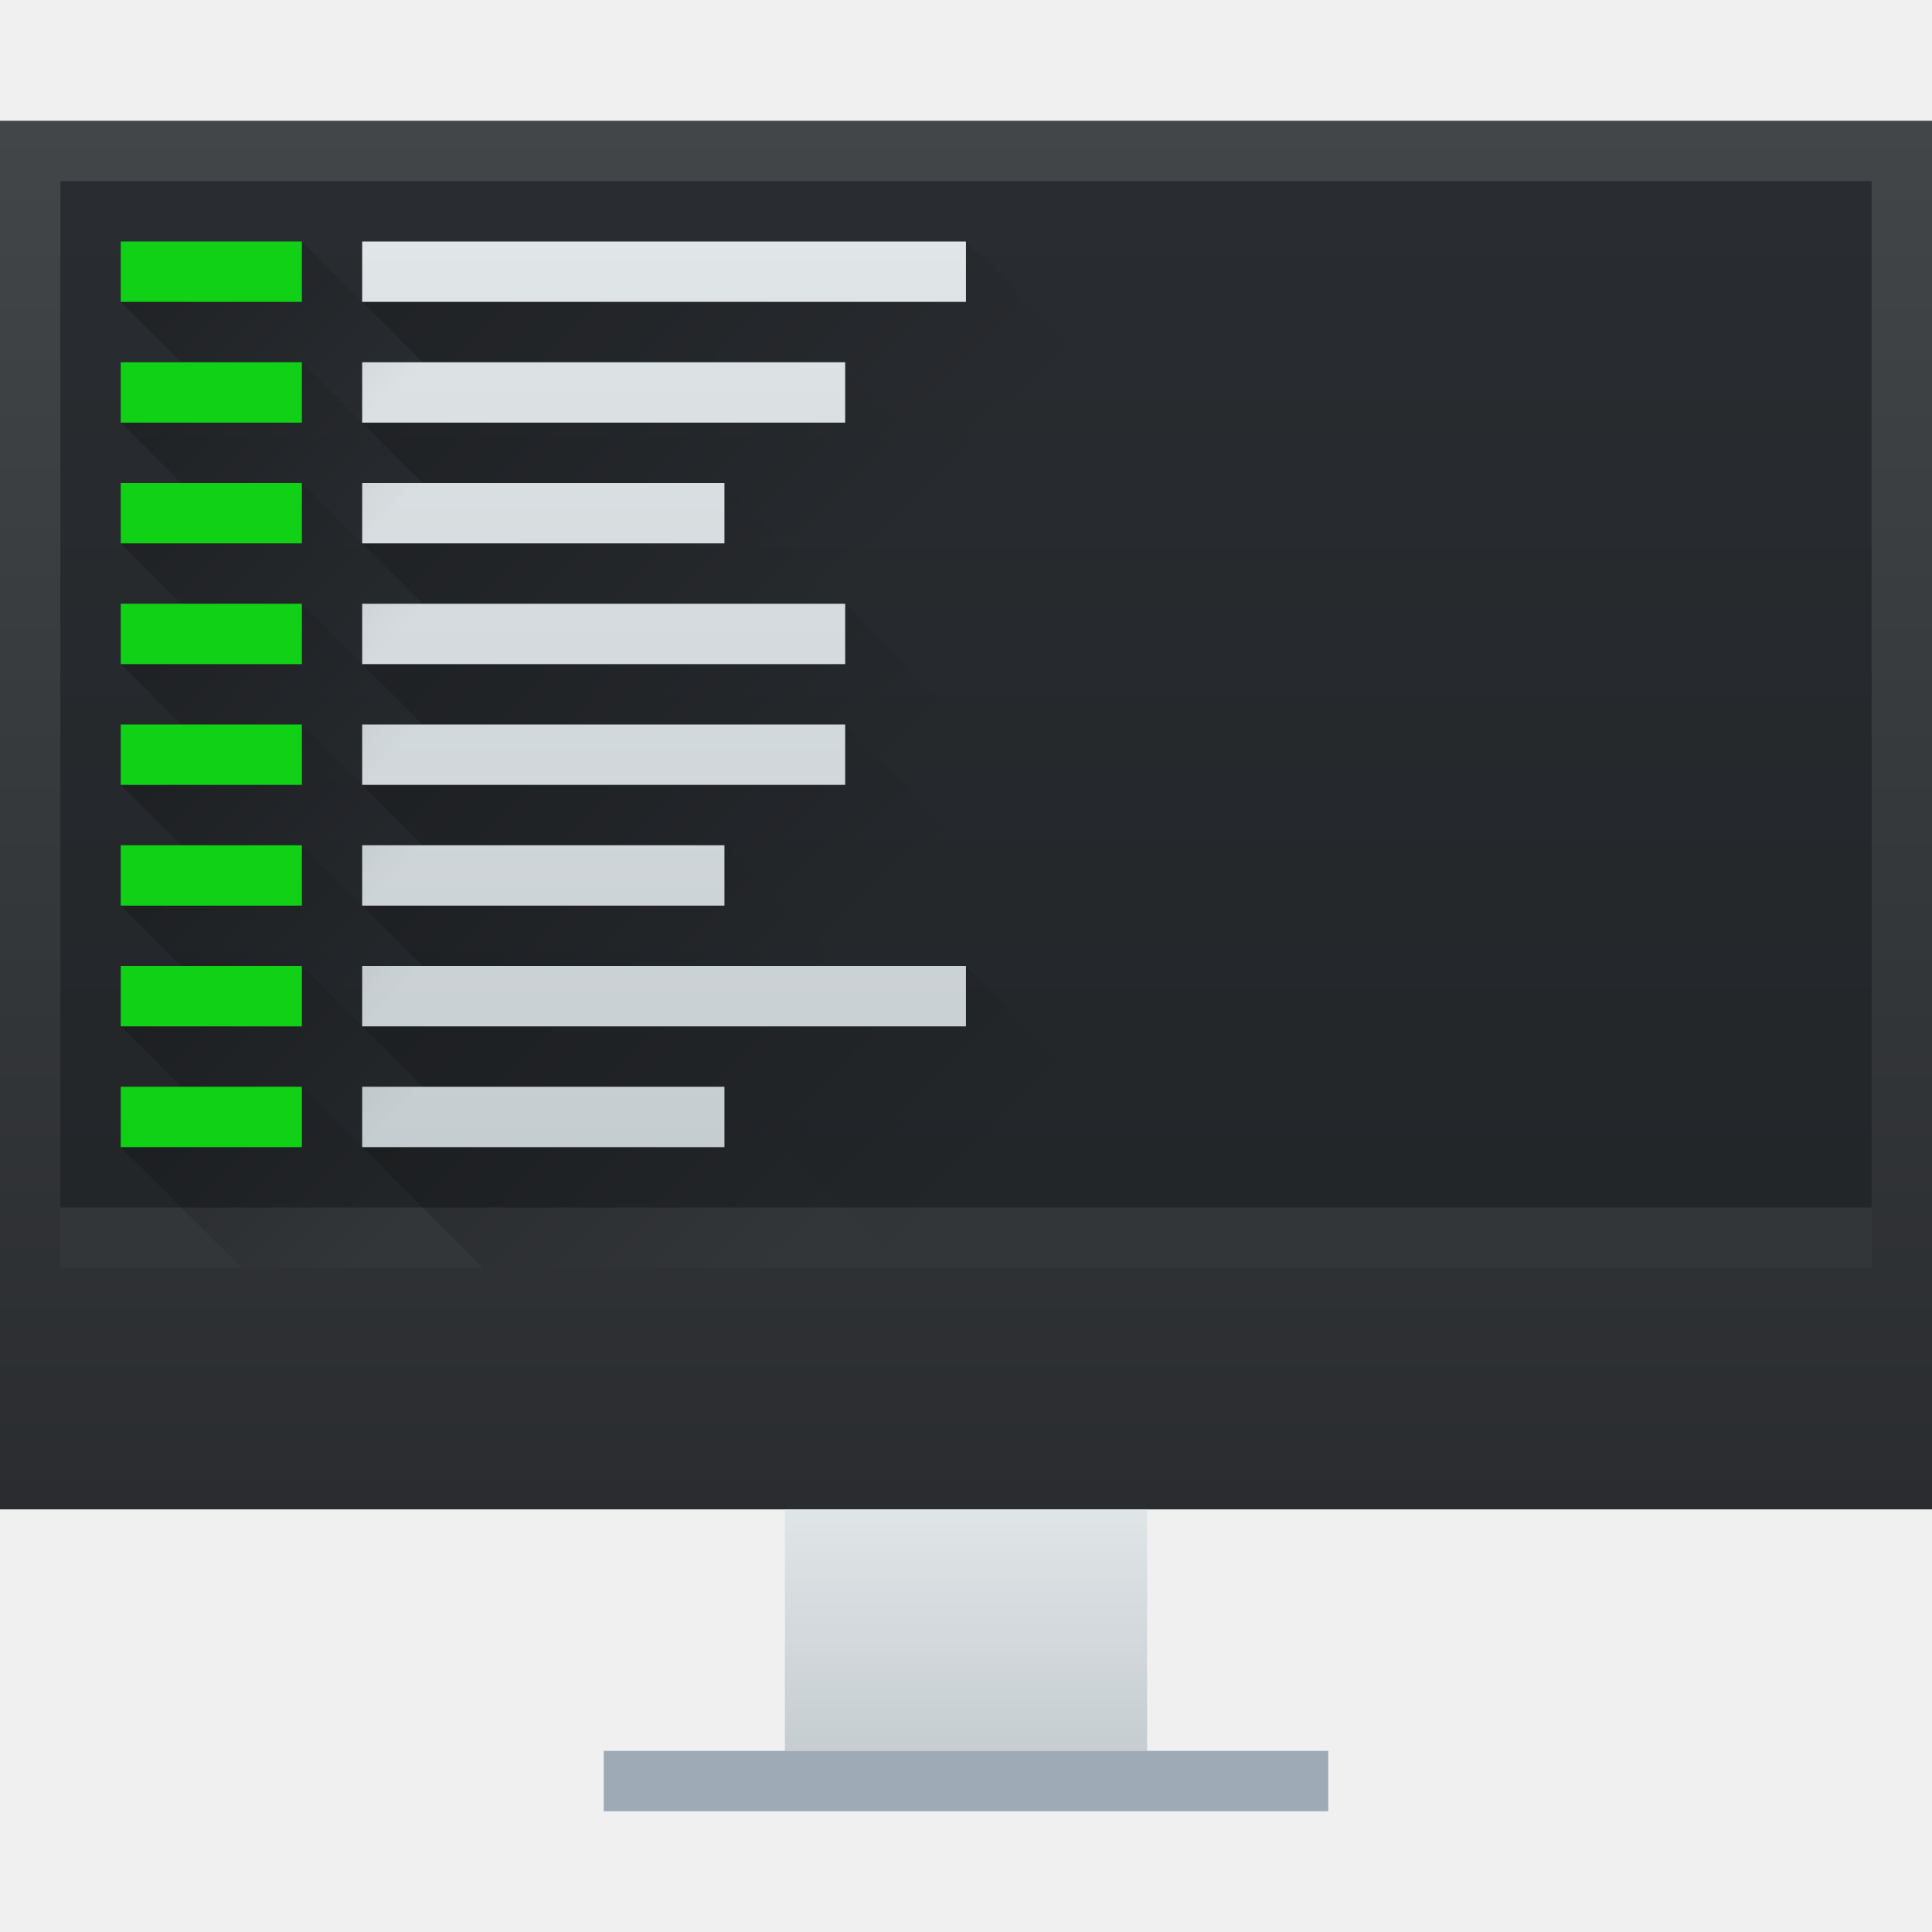
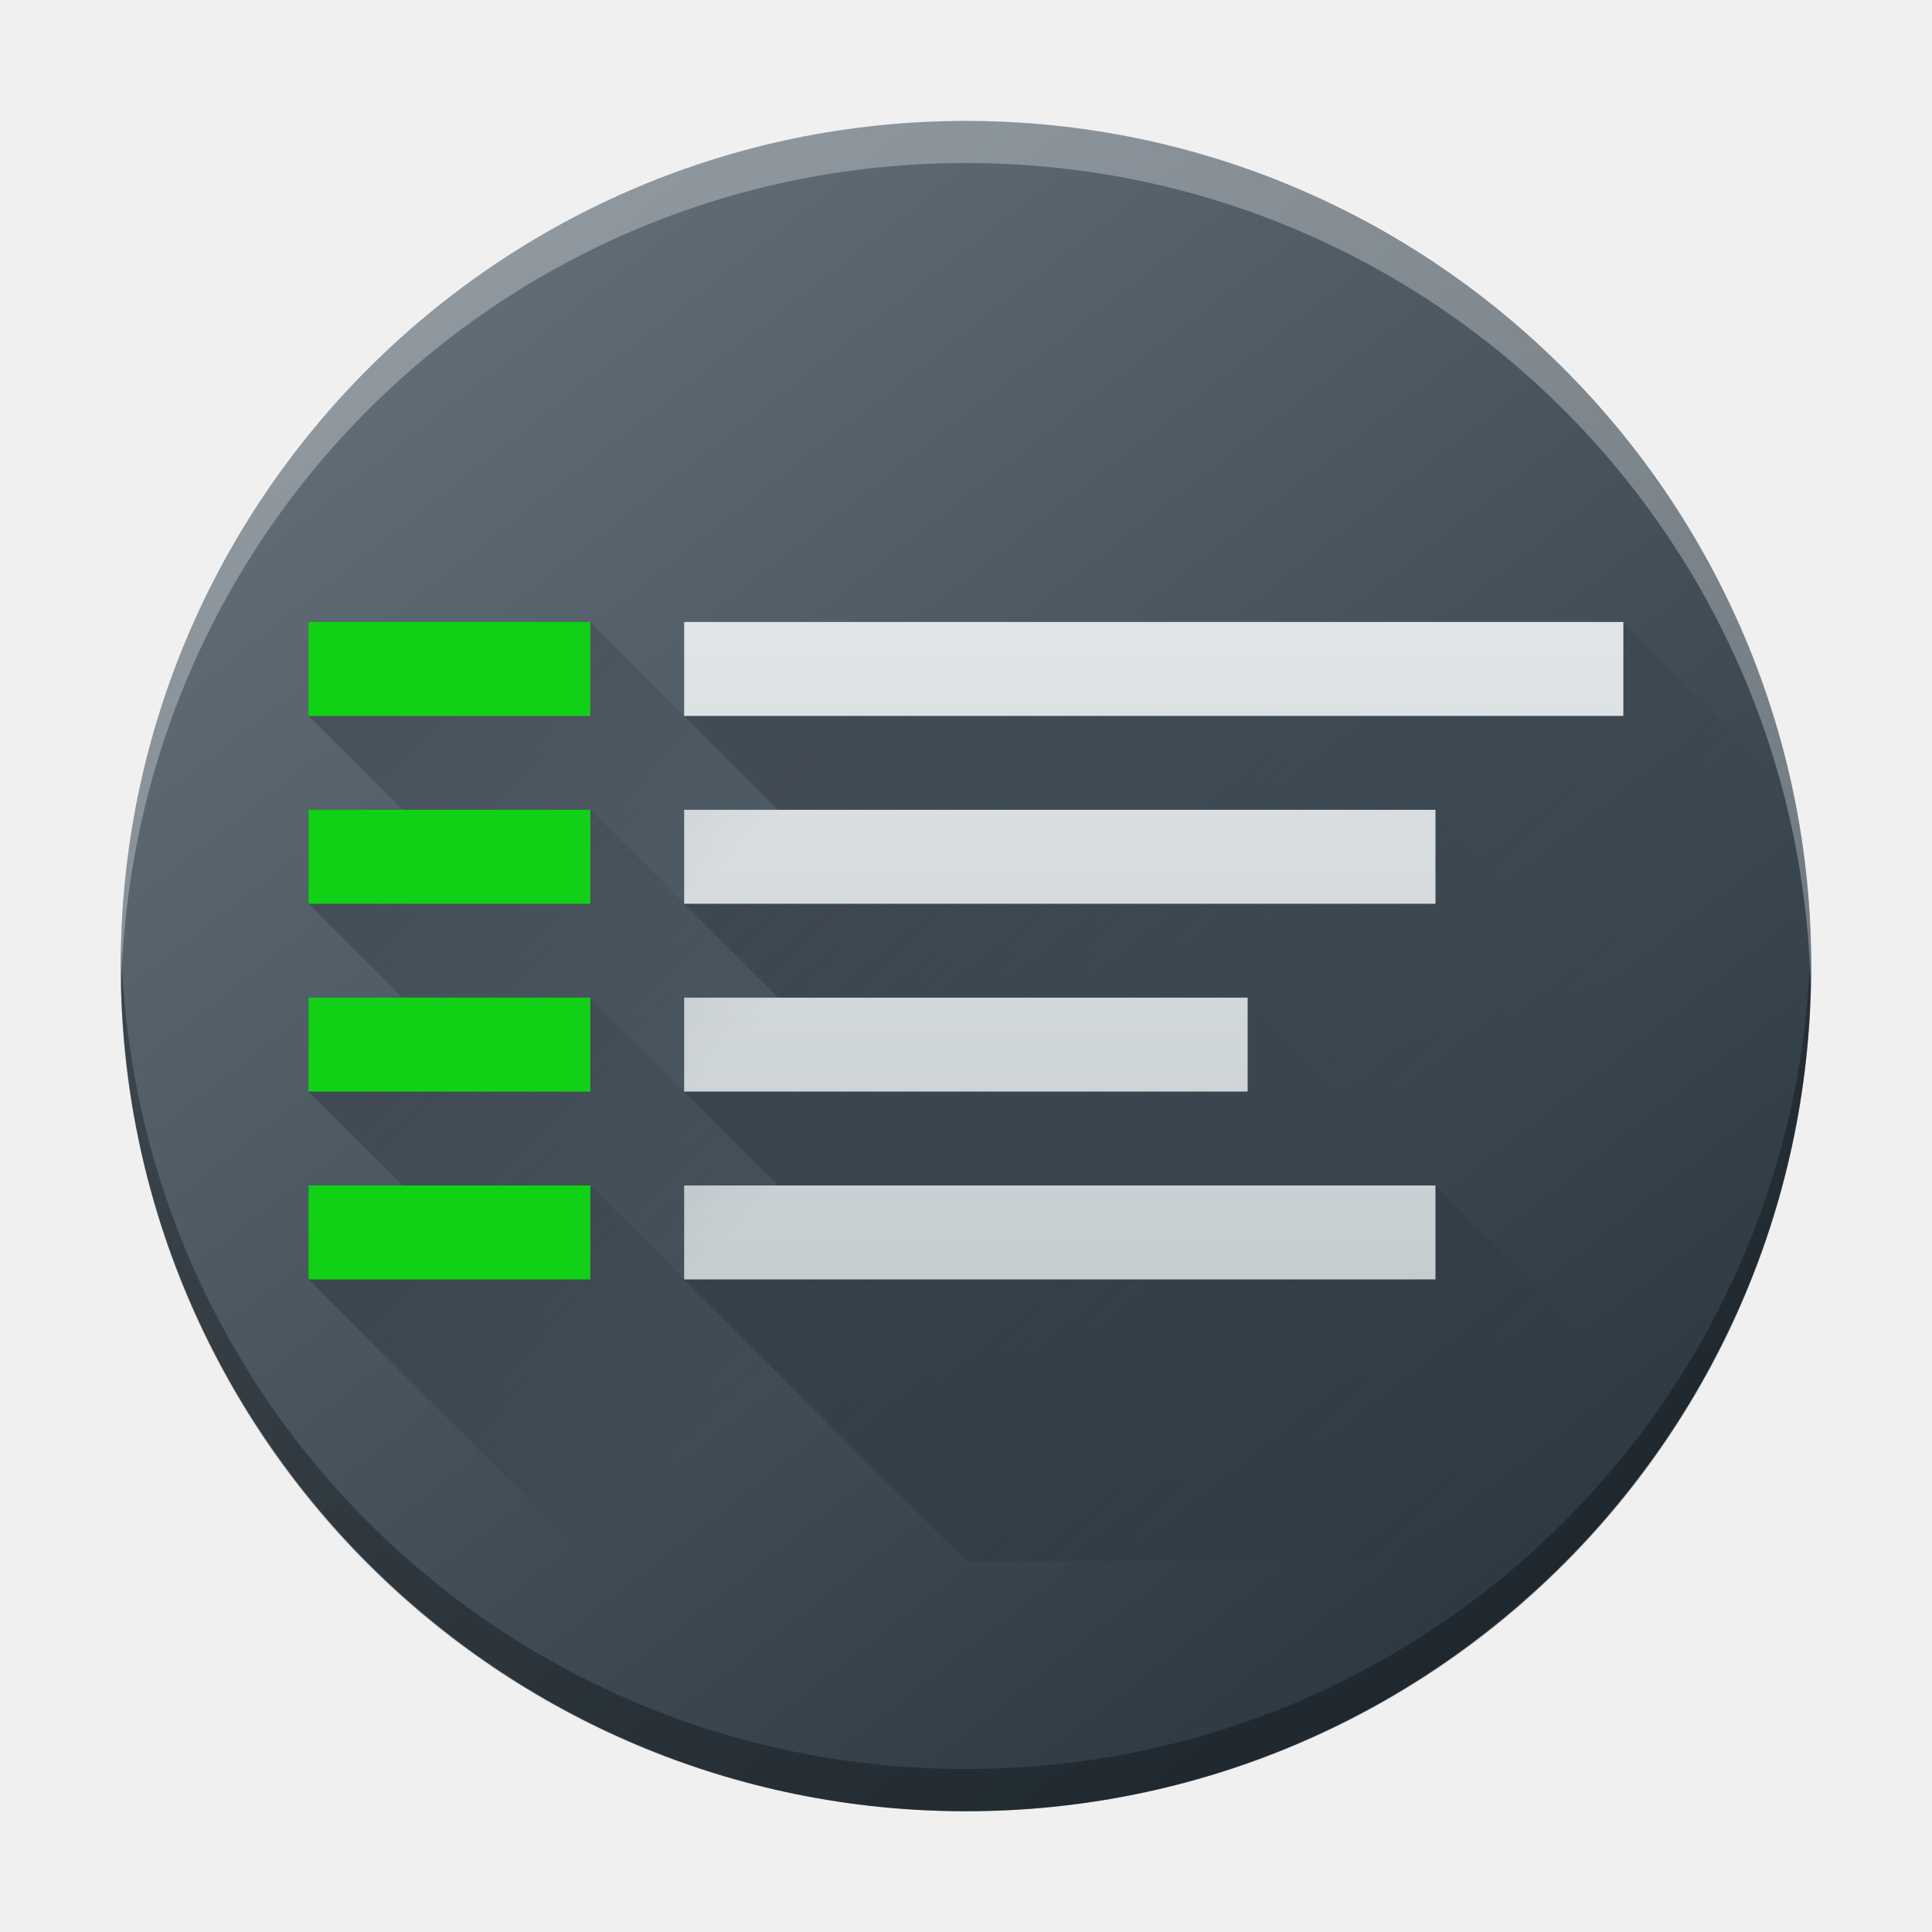
- <svg xmlns="http://www.w3.org/2000/svg" xmlns:xlink="http://www.w3.org/1999/xlink" height="32" width="32">
-   <linearGradient id="a">
-     <stop offset="0" stop-color="#c6cdd1" />
-     <stop offset="1" stop-color="#e0e5e7" />
+ <svg xmlns="http://www.w3.org/2000/svg" xmlns:xlink="http://www.w3.org/1999/xlink" height="32" width="32" version="1.1" id="svg281">
+   <defs id="defs285">
+     <linearGradient gradientTransform="matrix(0.6999704,0,0,0.6999312,-301.9879,-350.6227)" gradientUnits="userSpaceOnUse" x2="426.695" y2="499.921" y1="547.675" id="a-6" x1="389.32">
+       <stop stop-color="#18222a" style="stop-color:#1e2b35;stop-opacity:1" id="stop216-3" />
+       <stop stop-color="#566069" offset="1" style="stop-color:#6d7983;stop-opacity:1" id="stop218" />
+     </linearGradient>
+     <linearGradient id="c-3" gradientUnits="userSpaceOnUse" x1="11" x2="11" y1="19" y2="16" gradientTransform="matrix(0.7739106,0,0,0.7739106,-34.44591,-9.86736)">
+       <stop offset="0" stop-color="#253440" id="stop224" />
+       <stop offset="1" stop-color="#566069" stop-opacity=".463" id="stop226-6" />
+     </linearGradient>
+     <linearGradient id="e-7" gradientUnits="userSpaceOnUse" x1="7.879" x2="19" y1="11.189" y2="11.189" gradientTransform="matrix(0.7739106,0,0,0.7739106,-33.2916,-7.545626)">
+       <stop offset="0" stop-color="#292c2f" id="stop234-5" />
+       <stop offset="1" stop-opacity="0" id="stop236" />
+     </linearGradient>
+     <linearGradient id="d-3" gradientUnits="userSpaceOnUse" x1="15" x2="7" y1="15" y2="5" gradientTransform="matrix(0.7739106,0,0,0.7739106,-33.2916,-7.545626)">
+       <stop offset="0" stop-color="#197cf1" id="stop229" />
+       <stop offset="1" stop-color="#21c9fb" id="stop231" />
+     </linearGradient>
+     <linearGradient id="linearGradient1233" gradientUnits="userSpaceOnUse" x1="7" x2="13.5" xlink:href="#e" y1="5" y2="11.5" gradientTransform="translate(1.999998,-19.42562)" />
+     <linearGradient id="linearGradient1237">
+       <stop offset="0" id="stop232-5" />
+       <stop offset="1" stop-opacity="0" id="stop234-6" />
+     </linearGradient>
+     <linearGradient id="linearGradient1239" gradientUnits="userSpaceOnUse" x1="7" x2="12.454" xlink:href="#e" y1="7" y2="12.453" gradientTransform="translate(1.999998,-19.42562)" />
+     <linearGradient id="linearGradient1241" gradientUnits="userSpaceOnUse" x1="7" x2="12.454" xlink:href="#e" y1="11" y2="16.453" gradientTransform="translate(1.999998,-19.42562)" />
+     <linearGradient id="linearGradient1243" gradientUnits="userSpaceOnUse" x1="7" x2="11.5" xlink:href="#e" y1="9" y2="13.5" gradientTransform="translate(1.999998,-19.42562)" />
+     <linearGradient id="linearGradient1245" gradientTransform="matrix(2,0,0,1,-770.143,-535.2236)" gradientUnits="userSpaceOnUse" x1="389.571" x2="389.571" xlink:href="#c" y1="526.798" y2="519.798" />
+     <linearGradient id="linearGradient1249">
+       <stop offset="0" stop-color="#c6cdd1" id="stop226-2" />
+       <stop offset="1" stop-color="#e0e5e7" id="stop228-9" />
+     </linearGradient>
+     <linearGradient id="linearGradient1251" gradientUnits="userSpaceOnUse" x1="3" x2="6" xlink:href="#e" y1="5" y2="8" gradientTransform="translate(1.999998,-19.42562)" />
+     <linearGradient id="linearGradient1253" gradientUnits="userSpaceOnUse" x1="3" x2="6" xlink:href="#e" y1="7" y2="10" gradientTransform="translate(1.999998,-19.42562)" />
+     <linearGradient id="linearGradient1255" gradientUnits="userSpaceOnUse" x1="3" x2="6" xlink:href="#e" y1="9" y2="12" gradientTransform="translate(1.999998,-19.42562)" />
+     <linearGradient id="linearGradient1257" gradientUnits="userSpaceOnUse" x1="3" x2="6" xlink:href="#e" y1="11" y2="14" gradientTransform="translate(1.999998,-19.42562)" />
+     <linearGradient xlink:href="#e" id="linearGradient1270" gradientUnits="userSpaceOnUse" gradientTransform="matrix(1.555556,0,0,1.555556,0.4444377,4.079778)" x1="7" y1="5" x2="13.5" y2="11.5" />
+     <linearGradient xlink:href="#e" id="linearGradient1272" gradientUnits="userSpaceOnUse" gradientTransform="matrix(1.555556,0,0,1.555556,0.4444377,4.079778)" x1="7" y1="7" x2="12.454" y2="12.453" />
+     <linearGradient xlink:href="#e" id="linearGradient1274" gradientUnits="userSpaceOnUse" gradientTransform="matrix(1.555556,0,0,1.555556,0.4444377,4.079778)" x1="7" y1="11" x2="12.454" y2="16.453" />
+     <linearGradient xlink:href="#e" id="linearGradient1276" gradientUnits="userSpaceOnUse" gradientTransform="matrix(1.555556,0,0,1.555556,0.4444377,4.079778)" x1="7" y1="9" x2="11.5" y2="13.5" />
+     <linearGradient xlink:href="#c" id="linearGradient1278" gradientUnits="userSpaceOnUse" gradientTransform="matrix(3.11111,0,0,1.555556,-1200.667,-798.2726)" x1="389.571" y1="526.798" x2="389.571" y2="519.798" />
+     <linearGradient xlink:href="#e" id="linearGradient1280" gradientUnits="userSpaceOnUse" gradientTransform="matrix(1.555556,0,0,1.555556,0.4444377,4.079778)" x1="3" y1="5" x2="6" y2="8" />
+     <linearGradient xlink:href="#e" id="linearGradient1282" gradientUnits="userSpaceOnUse" gradientTransform="matrix(1.555556,0,0,1.555556,0.4444377,4.079778)" x1="3" y1="7" x2="6" y2="10" />
+     <linearGradient xlink:href="#e" id="linearGradient1284" gradientUnits="userSpaceOnUse" gradientTransform="matrix(1.555556,0,0,1.555556,0.4444377,4.079778)" x1="3" y1="9" x2="6" y2="12" />
+     <linearGradient xlink:href="#e" id="linearGradient1286" gradientUnits="userSpaceOnUse" gradientTransform="matrix(1.555556,0,0,1.555556,0.4444377,4.079778)" x1="3" y1="11" x2="6" y2="14" />
+   </defs>
+   <linearGradient id="a" gradientTransform="matrix(0.6250013,0,0,0.789475,-241.2327,-408.3675)" gradientUnits="userSpaceOnUse" x2="0" y1="538.798" y2="519.798">
+     <stop offset="0" stop-color="#2a2c2f" id="stop220" />
+     <stop offset="1" stop-color="#424649" id="stop222" />
  </linearGradient>
-   <linearGradient id="c" gradientTransform="matrix(1 0 0 1.21053 -3 -111.432)" gradientUnits="userSpaceOnUse" x1="403.571" x2="403.571" y1="538.798" y2="519.798">
-     <stop offset="0" stop-color="#2a2c2f" />
-     <stop offset="1" stop-color="#424649" />
+   <linearGradient id="b" gradientTransform="matrix(0.6666666,0,0,0.5,-256.0477,-252.399)" gradientUnits="userSpaceOnUse" x2="0" xlink:href="#c" y1="542.798" y2="538.798" />
+   <linearGradient id="c">
+     <stop offset="0" stop-color="#c6cdd1" id="stop226" />
+     <stop offset="1" stop-color="#e0e5e7" id="stop228" />
  </linearGradient>
-   <linearGradient id="d" gradientUnits="userSpaceOnUse" x1="400.571" x2="400.571" xlink:href="#a" y1="544.798" y2="540.798" />
-   <linearGradient id="e" gradientTransform="matrix(1.25 0 0 1.13333 -484.714 -587.238)" gradientUnits="userSpaceOnUse" x1="400.571" x2="400.571" y1="535.798" y2="520.798">
-     <stop offset="0" stop-color="#232629" />
-     <stop offset="1" stop-color="#292c30" />
+   <linearGradient id="d" gradientUnits="userSpaceOnUse" x1="6.786" x2="17.714" xlink:href="#e" y1="3.286" y2="14.214" />
+   <linearGradient id="e">
+     <stop offset="0" id="stop232" />
+     <stop offset="1" stop-opacity="0" id="stop234" />
  </linearGradient>
-   <linearGradient id="n" gradientUnits="userSpaceOnUse" x1="389.571" x2="389.571" xlink:href="#a" y1="534.798" y2="519.798" />
-   <linearGradient id="b">
-     <stop offset="0" />
-     <stop offset="1" stop-opacity="0" />
+   <linearGradient id="f" gradientTransform="matrix(1.25,0,0,1.13333,-482.714,-606.6636)" gradientUnits="userSpaceOnUse" x1="2" x2="20" y1="8.5" y2="8.5">
+     <stop offset="0" stop-color="#232629" id="stop237" />
+     <stop offset="1" stop-color="#292c30" id="stop239" />
  </linearGradient>
-   <linearGradient id="o" gradientUnits="userSpaceOnUse" x1="386.571" x2="389.571" xlink:href="#b" y1="520.798" y2="523.798" />
-   <linearGradient id="p" gradientUnits="userSpaceOnUse" x1="386.571" x2="389.571" xlink:href="#b" y1="522.798" y2="525.798" />
-   <linearGradient id="q" gradientUnits="userSpaceOnUse" x1="386.571" x2="389.571" xlink:href="#b" y1="524.798" y2="527.798" />
-   <linearGradient id="r" gradientUnits="userSpaceOnUse" x1="386.571" x2="389.571" xlink:href="#b" y1="526.798" y2="529.798" />
-   <linearGradient id="s" gradientUnits="userSpaceOnUse" x1="386.571" x2="389.571" xlink:href="#b" y1="528.798" y2="531.798" />
-   <linearGradient id="t" gradientUnits="userSpaceOnUse" x1="386.571" x2="389.571" xlink:href="#b" y1="530.798" y2="533.798" />
-   <linearGradient id="u" gradientUnits="userSpaceOnUse" x1="386.571" x2="389.571" xlink:href="#b" y1="532.798" y2="535.798" />
-   <linearGradient id="v" gradientUnits="userSpaceOnUse" x1="386.571" x2="389.571" xlink:href="#b" y1="534.798" y2="537.798" />
-   <linearGradient id="f" gradientUnits="userSpaceOnUse" x1="390.571" x2="397.071" xlink:href="#b" y1="520.798" y2="527.298" />
-   <linearGradient id="g" gradientUnits="userSpaceOnUse" x1="390.571" x2="397.071" xlink:href="#b" y1="532.798" y2="539.298" />
-   <linearGradient id="h" gradientUnits="userSpaceOnUse" x1="390.571" x2="396.025" xlink:href="#b" y1="522.798" y2="528.251" />
-   <linearGradient id="i" gradientUnits="userSpaceOnUse" x1="390.571" x2="396.025" xlink:href="#b" y1="526.798" y2="532.251" />
-   <linearGradient id="j" gradientUnits="userSpaceOnUse" x1="390.571" x2="396.025" xlink:href="#b" y1="528.798" y2="534.251" />
-   <linearGradient id="k" gradientUnits="userSpaceOnUse" x1="390.571" x2="395.071" xlink:href="#b" y1="524.798" y2="529.298" />
-   <linearGradient id="l" gradientUnits="userSpaceOnUse" x1="390.571" x2="395.071" xlink:href="#b" y1="530.798" y2="535.298" />
-   <linearGradient id="m" gradientUnits="userSpaceOnUse" x1="390.571" x2="395.071" xlink:href="#b" y1="534.798" y2="539.298" />
-   <path d="M384.571 517.798h32v23h-32z" fill="url(#c)" transform="translate(-384.571 -515.798)" />
-   <path d="M1 20h30v1H1z" fill="#333639" />
-   <path d="M397.571 540.798h6v4h-6z" fill="url(#d)" transform="translate(-384.571 -515.798)" />
-   <path d="M10 29h12v1H10z" fill="#9eaab6" />
-   <path d="M1 3h30v17H1z" fill="url(#e)" />
-   <path d="M390.571 520.798l1 1h7l2 2 2-2-2-2z" fill="url(#f)" opacity=".2" transform="translate(-384.571 -515.798)" />
-   <path d="M390.571 532.798l1 1h5l3 3 3-3-2-2z" fill="url(#g)" opacity=".2" transform="translate(-384.571 -515.798)" />
-   <path d="M390.571 522.798l1 1h5l2 2 2-2-2-2z" fill="url(#h)" opacity=".2" transform="translate(-384.571 -515.798)" />
-   <path d="M390.571 526.798l1 1h7l1 1 1-1-2-2z" fill="url(#i)" opacity=".2" transform="translate(-384.571 -515.798)" />
-   <path d="M390.571 528.798l1 1h5l2 2 2-2-2-2z" fill="url(#j)" opacity=".2" transform="translate(-384.571 -515.798)" />
-   <path d="M390.571 524.798l1 1h7l-2-2z" fill="url(#k)" opacity=".2" transform="translate(-384.571 -515.798)" />
-   <path d="M390.571 530.798l1 1h7l-2-2z" fill="url(#l)" opacity=".2" transform="translate(-384.571 -515.798)" />
-   <path d="M390.571 534.798l2 2h5l1-1-2-2z" fill="url(#m)" opacity=".2" transform="translate(-384.571 -515.798)" />
-   <path d="M389.571 519.798h5v1h-5zm0 6h4v1h-4zm0 2h4v1h-4zm0 2h3v1h-3zm0-8h4v1h-4zm0 2h3v1h-3zm0 8h5v1h-5zm0 2h3v1h-3z" fill="url(#n)" transform="matrix(2 0 0 1 -773.143 -515.798)" />
-   <path d="M386.571 520.798l1 1h2l1 1 1-1-2-2z" fill="url(#o)" opacity=".2" transform="translate(-384.571 -515.798)" />
-   <path d="M386.571 522.798l1 1h2l1 1 1-1-2-2z" fill="url(#p)" opacity=".2" transform="translate(-384.571 -515.798)" />
-   <path d="M386.571 524.798l1 1h2l1 1 1-1-2-2z" fill="url(#q)" opacity=".2" transform="translate(-384.571 -515.798)" />
-   <path d="M386.571 526.798l1 1h2l1 1 1-1-2-2z" fill="url(#r)" opacity=".2" transform="translate(-384.571 -515.798)" />
-   <path d="M386.571 528.798l1 1h2l1 1 1-1-2-2z" fill="url(#s)" opacity=".2" transform="translate(-384.571 -515.798)" />
-   <path d="M386.571 530.798l1 1h2l1 1 1-1-2-2z" fill="url(#t)" opacity=".2" transform="translate(-384.571 -515.798)" />
-   <path d="M386.571 532.798l1 1h2l1 1 1-1-2-2z" fill="url(#u)" opacity=".2" transform="translate(-384.571 -515.798)" />
-   <path d="M386.571 534.798l1 1 1 1h2l1-1-2-2z" fill="url(#v)" opacity=".2" transform="translate(-384.571 -515.798)" />
-   <path d="M2 4h3v1H2zm0 2h3v1H2zm0 2h3v1H2zm0 2h3v1H2zm0 2h3v1H2zm0 2h3v1H2zm0 2h3v1H2zm0 2h3v1H2z" fill="#11d116" />
+   <linearGradient id="g" gradientTransform="matrix(2,0,0,1,-770.143,-535.2236)" gradientUnits="userSpaceOnUse" x1="389.571" x2="389.571" xlink:href="#c" y1="526.798" y2="519.798" />
+   <linearGradient id="h" gradientUnits="userSpaceOnUse" x1="3" x2="6" xlink:href="#e" y1="5" y2="8" gradientTransform="translate(1.999998,-19.42562)" />
+   <linearGradient id="i" gradientUnits="userSpaceOnUse" x1="3" x2="6" xlink:href="#e" y1="7" y2="10" gradientTransform="translate(1.999998,-19.42562)" />
+   <linearGradient id="j" gradientUnits="userSpaceOnUse" x1="3" x2="6" xlink:href="#e" y1="9" y2="12" gradientTransform="translate(1.999998,-19.42562)" />
+   <linearGradient id="k" gradientUnits="userSpaceOnUse" x1="3" x2="6" xlink:href="#e" y1="11" y2="14" gradientTransform="translate(1.999998,-19.42562)" />
+   <linearGradient id="l" gradientUnits="userSpaceOnUse" x1="7" x2="13.5" xlink:href="#e" y1="5" y2="11.5" gradientTransform="translate(1.999998,-19.42562)" />
+   <linearGradient id="m" gradientUnits="userSpaceOnUse" x1="7" x2="12.454" xlink:href="#e" y1="7" y2="12.453" gradientTransform="translate(1.999998,-19.42562)" />
+   <linearGradient id="n" gradientUnits="userSpaceOnUse" x1="7" x2="12.454" xlink:href="#e" y1="11" y2="16.453" gradientTransform="translate(1.999998,-19.42562)" />
+   <linearGradient id="o" gradientUnits="userSpaceOnUse" x1="7" x2="11.5" xlink:href="#e" y1="9" y2="13.5" gradientTransform="translate(1.999998,-19.42562)" />
+   <rect width="27.999" x="-29.999" y="2.003" rx="13.999" height="27.997" transform="scale(-1,1)" style="display:inline;overflow:visible;fill:url(#a-6);stroke-width:1.96;stroke-opacity:0.55" id="rect223" ry="13.999" />
+   <path style="display:inline;overflow:visible;opacity:0.3;fill:#000000;fill-opacity:1;stroke-width:1.96;stroke-opacity:0.55" d="M 2.008,15.651 C 2.004,15.768 2,15.884 2,16.001 2,23.757 8.244,30 15.999,30 c 7.756,0 13.999,-6.243 13.999,-13.999 0,-0.117 -0.007,-0.233 -0.008,-0.35 -0.185,7.592 -6.356,13.649 -13.991,13.649 -7.638,0 -13.806,-6.057 -13.991,-13.649" id="path225" />
+   <path d="M 2.008,16.349 C 2.004,16.232 2,16.117 2,15.999 2,8.243 8.244,2 15.999,2 c 7.756,0 13.999,6.243 13.999,13.999 0,0.117 -0.007,0.233 -0.008,0.35 -0.185,-7.592 -6.356,-13.649 -13.991,-13.649 -7.638,0 -13.806,6.056 -13.991,13.649" style="display:inline;overflow:visible;opacity:0.3;fill:#ffffff;fill-opacity:1;stroke-width:1.96;stroke-opacity:0.55" id="path229" />
+   <path d="m 11.333,11.858 1.556,1.556 H 23.778 l 3.111,3.111 3.111,-3.111 -3.111,-3.111 z" fill="url(#l)" opacity="0.2" id="path261-1" style="fill:url(#linearGradient1270);stroke-width:1.556" />
+   <path d="m 11.333,14.969 1.556,1.556 h 7.778 l 3.111,3.111 3.111,-3.111 -3.111,-3.111 z" fill="url(#m)" opacity="0.2" id="path263-2" style="fill:url(#linearGradient1272);stroke-width:1.556" />
+   <path d="m 23.778,19.635 -12.444,1.556 4.667,4.667 h 14 z" fill="url(#n)" opacity="0.2" id="path265-7" style="fill:url(#linearGradient1274);stroke-width:1.556" />
+   <path d="m 11.333,18.08 1.556,1.556 H 23.778 l -3.111,-3.111 z" fill="url(#o)" opacity="0.2" id="path267-0" style="fill:url(#linearGradient1276);stroke-width:1.556" />
+   <path d="m 11.332,10.302 h 15.556 v 1.556 H 11.332 Z m 0,9.333 h 12.444 v 1.556 H 11.332 Z m 0,-6.222 h 12.444 v 1.556 H 11.332 Z m 0,3.111 h 9.333 v 1.556 h -9.333 z" fill="url(#g)" stroke-width="2.2" id="path269-9" style="fill:url(#linearGradient1278)" />
+   <path d="m 5.111,11.858 1.556,1.556 h 3.111 l 1.556,1.556 1.556,-1.556 -3.111,-3.111 z" fill="url(#h)" opacity="0.2" id="path271-3" style="fill:url(#linearGradient1280);stroke-width:1.556" />
+   <path d="m 5.111,14.969 1.556,1.556 h 3.111 l 1.556,1.556 1.556,-1.556 -3.111,-3.111 z" fill="url(#i)" opacity="0.2" id="path273-6" style="fill:url(#linearGradient1282);stroke-width:1.556" />
+   <path d="M 5.111,18.08 6.667,19.635 h 3.111 l 1.556,1.556 1.556,-1.556 -3.111,-3.111 z" fill="url(#j)" opacity="0.2" id="path275-0" style="fill:url(#linearGradient1284);stroke-width:1.556" />
+   <path d="m 9.778,19.635 -4.667,1.556 4.667,4.667 H 16 Z" fill="url(#k)" opacity="0.2" id="path277-6" style="fill:url(#linearGradient1286);stroke-width:1.556" />
+   <path d="m 5.111,10.302 h 4.667 v 1.556 H 5.111 Z m 0,3.111 h 4.667 v 1.556 H 5.111 Z m 0,3.111 h 4.667 v 1.556 H 5.111 Z m 0,3.111 h 4.667 v 1.556 H 5.111 Z" fill="#11d116" id="path279-2" style="stroke-width:1.556" />
</svg>
